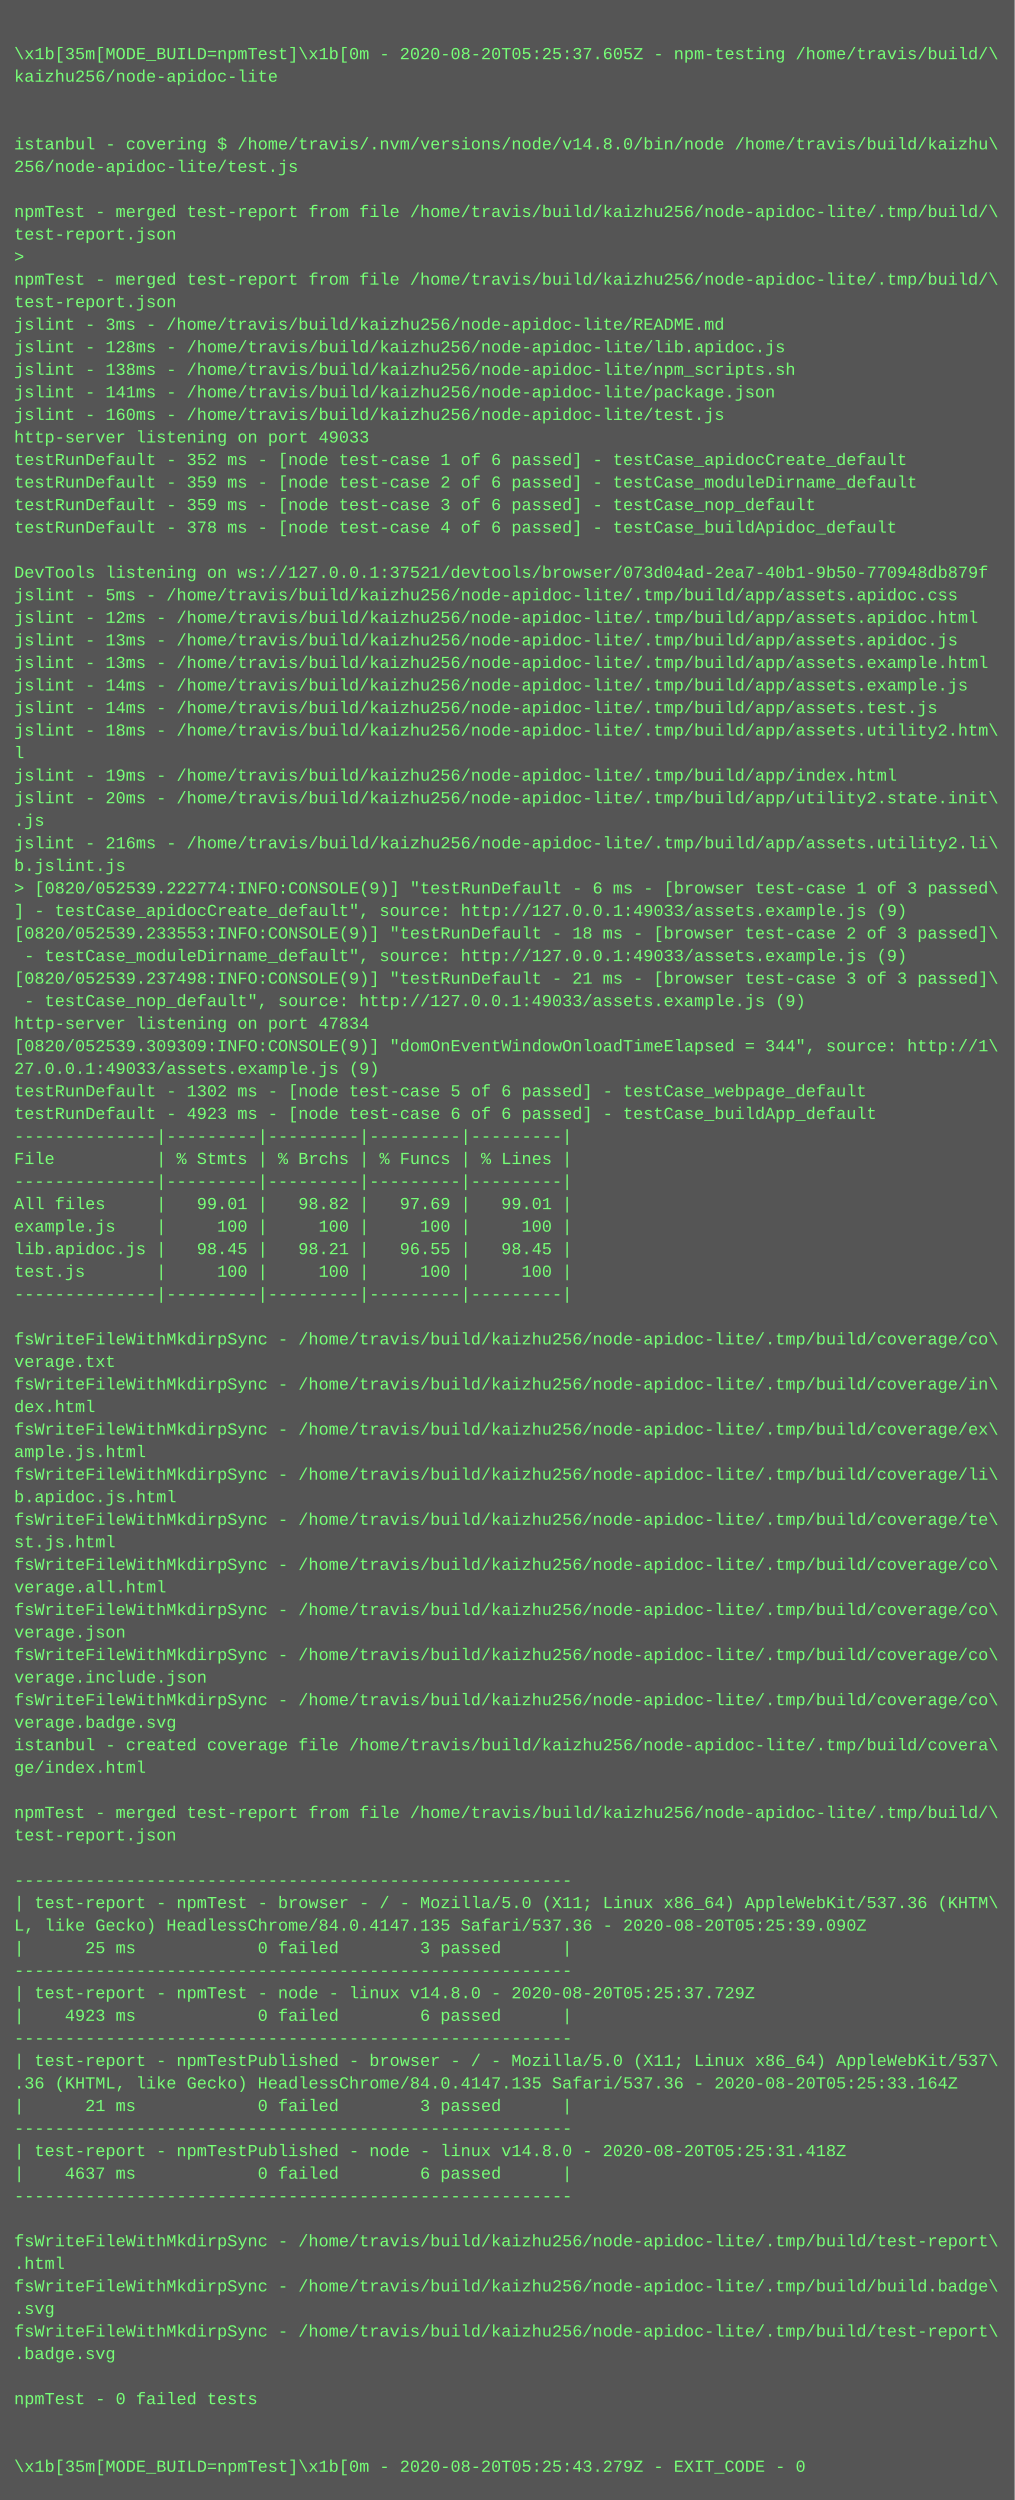
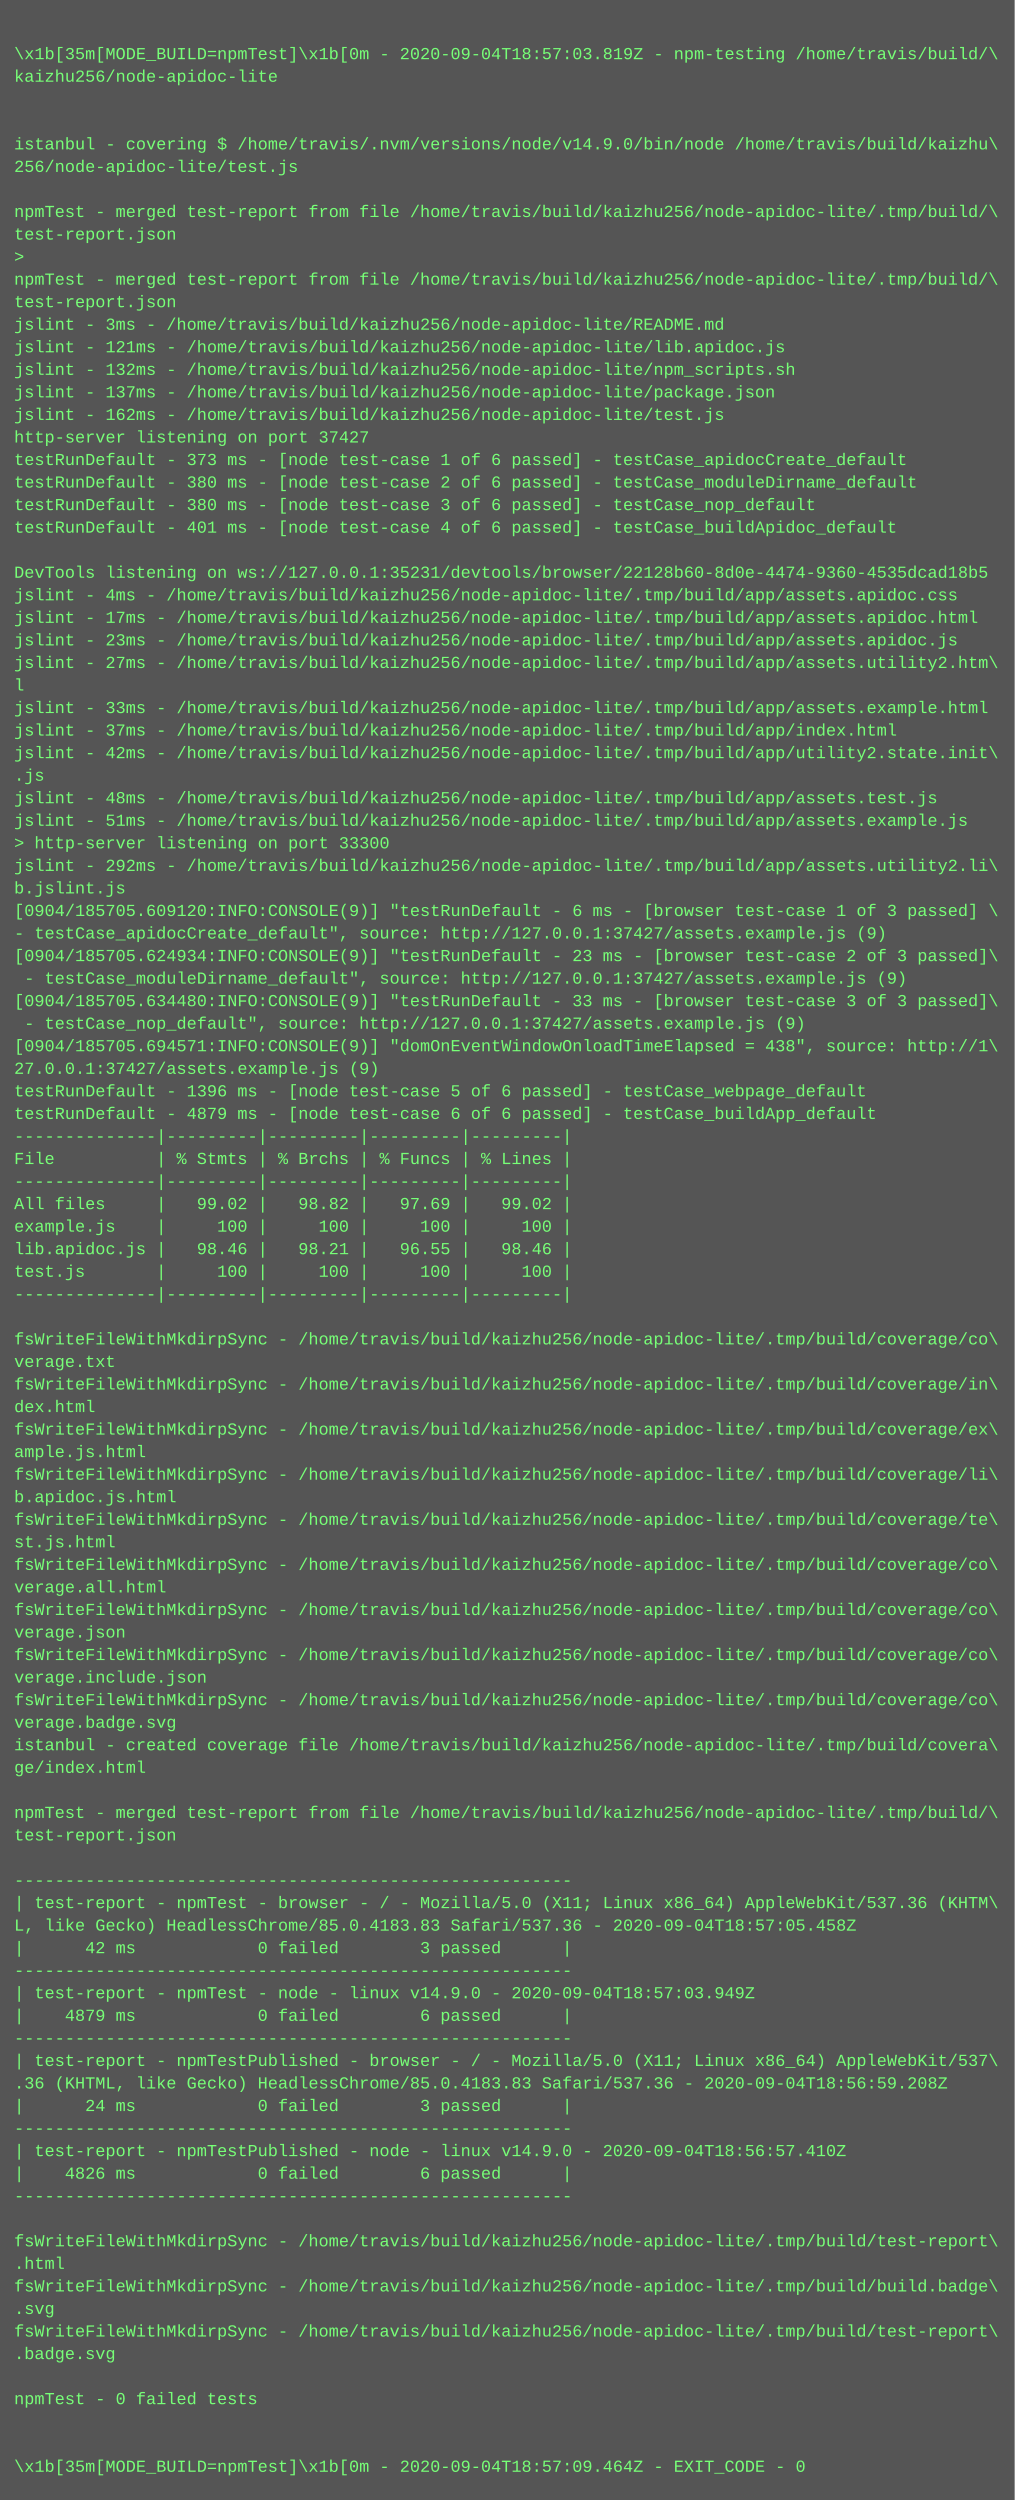
<svg xmlns="http://www.w3.org/2000/svg" height="1774" width="720">
  <rect height="1774" fill="#555" width="720" />
  <text fill="#7f7" font-family="Courier New" font-size="12" xml:space="preserve">
    <tspan x="10" y="26" />
-     <tspan x="10" y="42">\x1b[35m[MODE_BUILD=npmTest]\x1b[0m - 2020-08-20T05:25:37.605Z - npm-testing /home/travis/build/\</tspan>
+     <tspan x="10" y="42">\x1b[35m[MODE_BUILD=npmTest]\x1b[0m - 2020-09-04T18:57:03.819Z - npm-testing /home/travis/build/\</tspan>
    <tspan x="10" y="58">kaizhu256/node-apidoc-lite</tspan>
    <tspan x="10" y="74" />
    <tspan x="10" y="90" />
-     <tspan x="10" y="106">istanbul - covering $ /home/travis/.nvm/versions/node/v14.8.0/bin/node /home/travis/build/kaizhu\</tspan>
+     <tspan x="10" y="106">istanbul - covering $ /home/travis/.nvm/versions/node/v14.9.0/bin/node /home/travis/build/kaizhu\</tspan>
    <tspan x="10" y="122">256/node-apidoc-lite/test.js</tspan>
    <tspan x="10" y="138" />
    <tspan x="10" y="154">npmTest - merged test-report from file /home/travis/build/kaizhu256/node-apidoc-lite/.tmp/build/\</tspan>
    <tspan x="10" y="170">test-report.json</tspan>
    <tspan x="10" y="186">&gt; </tspan>
    <tspan x="10" y="202">npmTest - merged test-report from file /home/travis/build/kaizhu256/node-apidoc-lite/.tmp/build/\</tspan>
    <tspan x="10" y="218">test-report.json</tspan>
    <tspan x="10" y="234">jslint - 3ms - /home/travis/build/kaizhu256/node-apidoc-lite/README.md</tspan>
-     <tspan x="10" y="250">jslint - 128ms - /home/travis/build/kaizhu256/node-apidoc-lite/lib.apidoc.js</tspan>
-     <tspan x="10" y="266">jslint - 138ms - /home/travis/build/kaizhu256/node-apidoc-lite/npm_scripts.sh</tspan>
-     <tspan x="10" y="282">jslint - 141ms - /home/travis/build/kaizhu256/node-apidoc-lite/package.json</tspan>
-     <tspan x="10" y="298">jslint - 160ms - /home/travis/build/kaizhu256/node-apidoc-lite/test.js</tspan>
-     <tspan x="10" y="314">http-server listening on port 49033</tspan>
-     <tspan x="10" y="330">testRunDefault - 352 ms - [node test-case 1 of 6 passed] - testCase_apidocCreate_default</tspan>
-     <tspan x="10" y="346">testRunDefault - 359 ms - [node test-case 2 of 6 passed] - testCase_moduleDirname_default</tspan>
-     <tspan x="10" y="362">testRunDefault - 359 ms - [node test-case 3 of 6 passed] - testCase_nop_default</tspan>
-     <tspan x="10" y="378">testRunDefault - 378 ms - [node test-case 4 of 6 passed] - testCase_buildApidoc_default</tspan>
+     <tspan x="10" y="250">jslint - 121ms - /home/travis/build/kaizhu256/node-apidoc-lite/lib.apidoc.js</tspan>
+     <tspan x="10" y="266">jslint - 132ms - /home/travis/build/kaizhu256/node-apidoc-lite/npm_scripts.sh</tspan>
+     <tspan x="10" y="282">jslint - 137ms - /home/travis/build/kaizhu256/node-apidoc-lite/package.json</tspan>
+     <tspan x="10" y="298">jslint - 162ms - /home/travis/build/kaizhu256/node-apidoc-lite/test.js</tspan>
+     <tspan x="10" y="314">http-server listening on port 37427</tspan>
+     <tspan x="10" y="330">testRunDefault - 373 ms - [node test-case 1 of 6 passed] - testCase_apidocCreate_default</tspan>
+     <tspan x="10" y="346">testRunDefault - 380 ms - [node test-case 2 of 6 passed] - testCase_moduleDirname_default</tspan>
+     <tspan x="10" y="362">testRunDefault - 380 ms - [node test-case 3 of 6 passed] - testCase_nop_default</tspan>
+     <tspan x="10" y="378">testRunDefault - 401 ms - [node test-case 4 of 6 passed] - testCase_buildApidoc_default</tspan>
    <tspan x="10" y="394" />
-     <tspan x="10" y="410">DevTools listening on ws://127.0.0.1:37521/devtools/browser/073d04ad-2ea7-40b1-9b50-770948db879f</tspan>
-     <tspan x="10" y="426">jslint - 5ms - /home/travis/build/kaizhu256/node-apidoc-lite/.tmp/build/app/assets.apidoc.css</tspan>
-     <tspan x="10" y="442">jslint - 12ms - /home/travis/build/kaizhu256/node-apidoc-lite/.tmp/build/app/assets.apidoc.html</tspan>
-     <tspan x="10" y="458">jslint - 13ms - /home/travis/build/kaizhu256/node-apidoc-lite/.tmp/build/app/assets.apidoc.js</tspan>
-     <tspan x="10" y="474">jslint - 13ms - /home/travis/build/kaizhu256/node-apidoc-lite/.tmp/build/app/assets.example.html</tspan>
-     <tspan x="10" y="490">jslint - 14ms - /home/travis/build/kaizhu256/node-apidoc-lite/.tmp/build/app/assets.example.js</tspan>
-     <tspan x="10" y="506">jslint - 14ms - /home/travis/build/kaizhu256/node-apidoc-lite/.tmp/build/app/assets.test.js</tspan>
-     <tspan x="10" y="522">jslint - 18ms - /home/travis/build/kaizhu256/node-apidoc-lite/.tmp/build/app/assets.utility2.htm\</tspan>
-     <tspan x="10" y="538">l</tspan>
-     <tspan x="10" y="554">jslint - 19ms - /home/travis/build/kaizhu256/node-apidoc-lite/.tmp/build/app/index.html</tspan>
-     <tspan x="10" y="570">jslint - 20ms - /home/travis/build/kaizhu256/node-apidoc-lite/.tmp/build/app/utility2.state.init\</tspan>
-     <tspan x="10" y="586">.js</tspan>
-     <tspan x="10" y="602">jslint - 216ms - /home/travis/build/kaizhu256/node-apidoc-lite/.tmp/build/app/assets.utility2.li\</tspan>
-     <tspan x="10" y="618">b.jslint.js</tspan>
-     <tspan x="10" y="634">&gt; [0820/052539.222774:INFO:CONSOLE(9)] "testRunDefault - 6 ms - [browser test-case 1 of 3 passed\</tspan>
-     <tspan x="10" y="650">] - testCase_apidocCreate_default", source: http://127.0.0.1:49033/assets.example.js (9)</tspan>
-     <tspan x="10" y="666">[0820/052539.233553:INFO:CONSOLE(9)] "testRunDefault - 18 ms - [browser test-case 2 of 3 passed]\</tspan>
-     <tspan x="10" y="682"> - testCase_moduleDirname_default", source: http://127.0.0.1:49033/assets.example.js (9)</tspan>
-     <tspan x="10" y="698">[0820/052539.237498:INFO:CONSOLE(9)] "testRunDefault - 21 ms - [browser test-case 3 of 3 passed]\</tspan>
-     <tspan x="10" y="714"> - testCase_nop_default", source: http://127.0.0.1:49033/assets.example.js (9)</tspan>
-     <tspan x="10" y="730">http-server listening on port 47834</tspan>
-     <tspan x="10" y="746">[0820/052539.309309:INFO:CONSOLE(9)] "domOnEventWindowOnloadTimeElapsed = 344", source: http://1\</tspan>
-     <tspan x="10" y="762">27.0.0.1:49033/assets.example.js (9)</tspan>
-     <tspan x="10" y="778">testRunDefault - 1302 ms - [node test-case 5 of 6 passed] - testCase_webpage_default</tspan>
-     <tspan x="10" y="794">testRunDefault - 4923 ms - [node test-case 6 of 6 passed] - testCase_buildApp_default</tspan>
+     <tspan x="10" y="410">DevTools listening on ws://127.0.0.1:35231/devtools/browser/22128b60-8d0e-4474-9360-4535dcad18b5</tspan>
+     <tspan x="10" y="426">jslint - 4ms - /home/travis/build/kaizhu256/node-apidoc-lite/.tmp/build/app/assets.apidoc.css</tspan>
+     <tspan x="10" y="442">jslint - 17ms - /home/travis/build/kaizhu256/node-apidoc-lite/.tmp/build/app/assets.apidoc.html</tspan>
+     <tspan x="10" y="458">jslint - 23ms - /home/travis/build/kaizhu256/node-apidoc-lite/.tmp/build/app/assets.apidoc.js</tspan>
+     <tspan x="10" y="474">jslint - 27ms - /home/travis/build/kaizhu256/node-apidoc-lite/.tmp/build/app/assets.utility2.htm\</tspan>
+     <tspan x="10" y="490">l</tspan>
+     <tspan x="10" y="506">jslint - 33ms - /home/travis/build/kaizhu256/node-apidoc-lite/.tmp/build/app/assets.example.html</tspan>
+     <tspan x="10" y="522">jslint - 37ms - /home/travis/build/kaizhu256/node-apidoc-lite/.tmp/build/app/index.html</tspan>
+     <tspan x="10" y="538">jslint - 42ms - /home/travis/build/kaizhu256/node-apidoc-lite/.tmp/build/app/utility2.state.init\</tspan>
+     <tspan x="10" y="554">.js</tspan>
+     <tspan x="10" y="570">jslint - 48ms - /home/travis/build/kaizhu256/node-apidoc-lite/.tmp/build/app/assets.test.js</tspan>
+     <tspan x="10" y="586">jslint - 51ms - /home/travis/build/kaizhu256/node-apidoc-lite/.tmp/build/app/assets.example.js</tspan>
+     <tspan x="10" y="602">&gt; http-server listening on port 33300</tspan>
+     <tspan x="10" y="618">jslint - 292ms - /home/travis/build/kaizhu256/node-apidoc-lite/.tmp/build/app/assets.utility2.li\</tspan>
+     <tspan x="10" y="634">b.jslint.js</tspan>
+     <tspan x="10" y="650">[0904/185705.609120:INFO:CONSOLE(9)] "testRunDefault - 6 ms - [browser test-case 1 of 3 passed] \</tspan>
+     <tspan x="10" y="666">- testCase_apidocCreate_default", source: http://127.0.0.1:37427/assets.example.js (9)</tspan>
+     <tspan x="10" y="682">[0904/185705.624934:INFO:CONSOLE(9)] "testRunDefault - 23 ms - [browser test-case 2 of 3 passed]\</tspan>
+     <tspan x="10" y="698"> - testCase_moduleDirname_default", source: http://127.0.0.1:37427/assets.example.js (9)</tspan>
+     <tspan x="10" y="714">[0904/185705.634480:INFO:CONSOLE(9)] "testRunDefault - 33 ms - [browser test-case 3 of 3 passed]\</tspan>
+     <tspan x="10" y="730"> - testCase_nop_default", source: http://127.0.0.1:37427/assets.example.js (9)</tspan>
+     <tspan x="10" y="746">[0904/185705.694571:INFO:CONSOLE(9)] "domOnEventWindowOnloadTimeElapsed = 438", source: http://1\</tspan>
+     <tspan x="10" y="762">27.0.0.1:37427/assets.example.js (9)</tspan>
+     <tspan x="10" y="778">testRunDefault - 1396 ms - [node test-case 5 of 6 passed] - testCase_webpage_default</tspan>
+     <tspan x="10" y="794">testRunDefault - 4879 ms - [node test-case 6 of 6 passed] - testCase_buildApp_default</tspan>
    <tspan x="10" y="810">--------------|---------|---------|---------|---------|</tspan>
    <tspan x="10" y="826">File          | % Stmts | % Brchs | % Funcs | % Lines |</tspan>
    <tspan x="10" y="842">--------------|---------|---------|---------|---------|</tspan>
-     <tspan x="10" y="858">All files     |   99.01 |   98.82 |   97.69 |   99.01 |</tspan>
+     <tspan x="10" y="858">All files     |   99.02 |   98.82 |   97.69 |   99.02 |</tspan>
    <tspan x="10" y="874">example.js    |     100 |     100 |     100 |     100 |</tspan>
-     <tspan x="10" y="890">lib.apidoc.js |   98.45 |   98.21 |   96.55 |   98.45 |</tspan>
+     <tspan x="10" y="890">lib.apidoc.js |   98.46 |   98.21 |   96.55 |   98.46 |</tspan>
    <tspan x="10" y="906">test.js       |     100 |     100 |     100 |     100 |</tspan>
    <tspan x="10" y="922">--------------|---------|---------|---------|---------|</tspan>
    <tspan x="10" y="938" />
    <tspan x="10" y="954">fsWriteFileWithMkdirpSync - /home/travis/build/kaizhu256/node-apidoc-lite/.tmp/build/coverage/co\</tspan>
    <tspan x="10" y="970">verage.txt</tspan>
    <tspan x="10" y="986">fsWriteFileWithMkdirpSync - /home/travis/build/kaizhu256/node-apidoc-lite/.tmp/build/coverage/in\</tspan>
    <tspan x="10" y="1002">dex.html</tspan>
    <tspan x="10" y="1018">fsWriteFileWithMkdirpSync - /home/travis/build/kaizhu256/node-apidoc-lite/.tmp/build/coverage/ex\</tspan>
    <tspan x="10" y="1034">ample.js.html</tspan>
    <tspan x="10" y="1050">fsWriteFileWithMkdirpSync - /home/travis/build/kaizhu256/node-apidoc-lite/.tmp/build/coverage/li\</tspan>
    <tspan x="10" y="1066">b.apidoc.js.html</tspan>
    <tspan x="10" y="1082">fsWriteFileWithMkdirpSync - /home/travis/build/kaizhu256/node-apidoc-lite/.tmp/build/coverage/te\</tspan>
    <tspan x="10" y="1098">st.js.html</tspan>
    <tspan x="10" y="1114">fsWriteFileWithMkdirpSync - /home/travis/build/kaizhu256/node-apidoc-lite/.tmp/build/coverage/co\</tspan>
    <tspan x="10" y="1130">verage.all.html</tspan>
    <tspan x="10" y="1146">fsWriteFileWithMkdirpSync - /home/travis/build/kaizhu256/node-apidoc-lite/.tmp/build/coverage/co\</tspan>
    <tspan x="10" y="1162">verage.json</tspan>
    <tspan x="10" y="1178">fsWriteFileWithMkdirpSync - /home/travis/build/kaizhu256/node-apidoc-lite/.tmp/build/coverage/co\</tspan>
    <tspan x="10" y="1194">verage.include.json</tspan>
    <tspan x="10" y="1210">fsWriteFileWithMkdirpSync - /home/travis/build/kaizhu256/node-apidoc-lite/.tmp/build/coverage/co\</tspan>
    <tspan x="10" y="1226">verage.badge.svg</tspan>
    <tspan x="10" y="1242">istanbul - created coverage file /home/travis/build/kaizhu256/node-apidoc-lite/.tmp/build/covera\</tspan>
    <tspan x="10" y="1258">ge/index.html</tspan>
    <tspan x="10" y="1274" />
    <tspan x="10" y="1290">npmTest - merged test-report from file /home/travis/build/kaizhu256/node-apidoc-lite/.tmp/build/\</tspan>
    <tspan x="10" y="1306">test-report.json</tspan>
    <tspan x="10" y="1322" />
    <tspan x="10" y="1338">-------------------------------------------------------</tspan>
    <tspan x="10" y="1354">| test-report - npmTest - browser - / - Mozilla/5.0 (X11; Linux x86_64) AppleWebKit/537.36 (KHTM\</tspan>
-     <tspan x="10" y="1370">L, like Gecko) HeadlessChrome/84.0.4147.135 Safari/537.36 - 2020-08-20T05:25:39.090Z</tspan>
-     <tspan x="10" y="1386">|      25 ms            0 failed        3 passed      |</tspan>
+     <tspan x="10" y="1370">L, like Gecko) HeadlessChrome/85.0.4183.83 Safari/537.36 - 2020-09-04T18:57:05.458Z</tspan>
+     <tspan x="10" y="1386">|      42 ms            0 failed        3 passed      |</tspan>
    <tspan x="10" y="1402">-------------------------------------------------------</tspan>
-     <tspan x="10" y="1418">| test-report - npmTest - node - linux v14.8.0 - 2020-08-20T05:25:37.729Z</tspan>
-     <tspan x="10" y="1434">|    4923 ms            0 failed        6 passed      |</tspan>
+     <tspan x="10" y="1418">| test-report - npmTest - node - linux v14.9.0 - 2020-09-04T18:57:03.949Z</tspan>
+     <tspan x="10" y="1434">|    4879 ms            0 failed        6 passed      |</tspan>
    <tspan x="10" y="1450">-------------------------------------------------------</tspan>
    <tspan x="10" y="1466">| test-report - npmTestPublished - browser - / - Mozilla/5.0 (X11; Linux x86_64) AppleWebKit/537\</tspan>
-     <tspan x="10" y="1482">.36 (KHTML, like Gecko) HeadlessChrome/84.0.4147.135 Safari/537.36 - 2020-08-20T05:25:33.164Z</tspan>
-     <tspan x="10" y="1498">|      21 ms            0 failed        3 passed      |</tspan>
+     <tspan x="10" y="1482">.36 (KHTML, like Gecko) HeadlessChrome/85.0.4183.83 Safari/537.36 - 2020-09-04T18:56:59.208Z</tspan>
+     <tspan x="10" y="1498">|      24 ms            0 failed        3 passed      |</tspan>
    <tspan x="10" y="1514">-------------------------------------------------------</tspan>
-     <tspan x="10" y="1530">| test-report - npmTestPublished - node - linux v14.8.0 - 2020-08-20T05:25:31.418Z</tspan>
-     <tspan x="10" y="1546">|    4637 ms            0 failed        6 passed      |</tspan>
+     <tspan x="10" y="1530">| test-report - npmTestPublished - node - linux v14.9.0 - 2020-09-04T18:56:57.410Z</tspan>
+     <tspan x="10" y="1546">|    4826 ms            0 failed        6 passed      |</tspan>
    <tspan x="10" y="1562">-------------------------------------------------------</tspan>
    <tspan x="10" y="1578" />
    <tspan x="10" y="1594">fsWriteFileWithMkdirpSync - /home/travis/build/kaizhu256/node-apidoc-lite/.tmp/build/test-report\</tspan>
    <tspan x="10" y="1610">.html</tspan>
    <tspan x="10" y="1626">fsWriteFileWithMkdirpSync - /home/travis/build/kaizhu256/node-apidoc-lite/.tmp/build/build.badge\</tspan>
    <tspan x="10" y="1642">.svg</tspan>
    <tspan x="10" y="1658">fsWriteFileWithMkdirpSync - /home/travis/build/kaizhu256/node-apidoc-lite/.tmp/build/test-report\</tspan>
    <tspan x="10" y="1674">.badge.svg</tspan>
    <tspan x="10" y="1690" />
    <tspan x="10" y="1706">npmTest - 0 failed tests</tspan>
    <tspan x="10" y="1722" />
    <tspan x="10" y="1738" />
-     <tspan x="10" y="1754">\x1b[35m[MODE_BUILD=npmTest]\x1b[0m - 2020-08-20T05:25:43.279Z - EXIT_CODE - 0</tspan>
+     <tspan x="10" y="1754">\x1b[35m[MODE_BUILD=npmTest]\x1b[0m - 2020-09-04T18:57:09.464Z - EXIT_CODE - 0</tspan>
  </text>
</svg>
